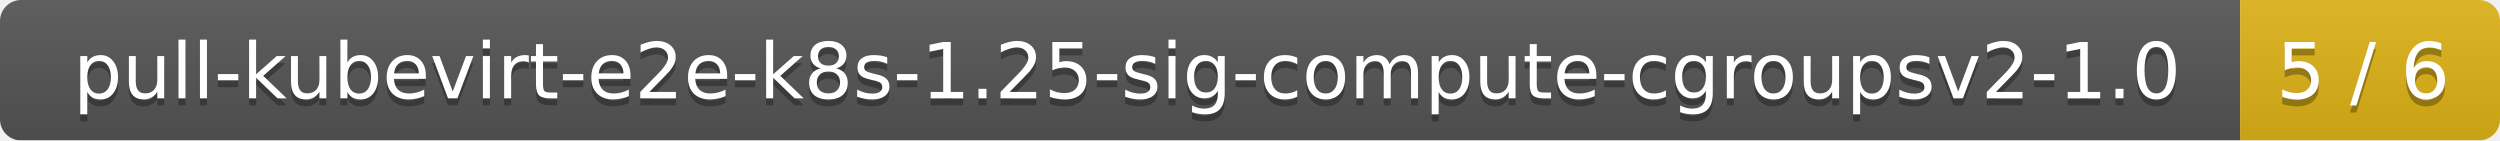
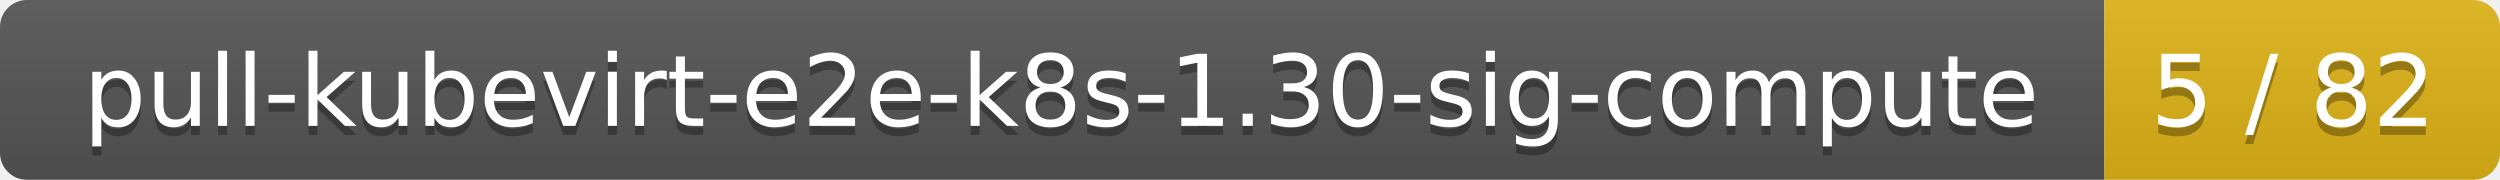
- <svg xmlns="http://www.w3.org/2000/svg" width="356" height="20">
+ <svg xmlns="http://www.w3.org/2000/svg" width="278" height="20">
  <linearGradient id="smooth" x2="0" y2="100%">
    <stop offset="0" stop-color="#bbb" stop-opacity=".1" />
    <stop offset="1" stop-opacity=".1" />
  </linearGradient>
  <mask id="round">
-     <rect width="356" height="20" rx="3" fill="#fff" />
+     <rect width="278" height="20" rx="3" fill="#fff" />
  </mask>
  <g mask="url(#round)">
-     <rect width="319" height="20" fill="#555" />
-     <rect x="319" width="37" height="20" fill="#dfb317" />
-     <rect width="356" height="20" fill="url(#smooth)" />
+     <rect width="234" height="20" fill="#555" />
+     <rect x="234" width="44" height="20" fill="#dfb317" />
+     <rect width="278" height="20" fill="url(#smooth)" />
  </g>
  <g fill="#fff" text-anchor="middle" font-family="DejaVu Sans,Verdana,Geneva,sans-serif" font-size="11">
-     <text x="160.5" y="15" fill="#010101" fill-opacity=".3">pull-kubevirt-e2e-k8s-1.25-sig-compute-cgroupsv2-1.0</text>
-     <text x="160.5" y="14">pull-kubevirt-e2e-k8s-1.25-sig-compute-cgroupsv2-1.0</text>
-     <text x="336.5" y="15" fill="#010101" fill-opacity=".3">5 / 6</text>
-     <text x="336.5" y="14">5 / 6</text>
+     <text x="118" y="15" fill="#010101" fill-opacity=".3">pull-kubevirt-e2e-k8s-1.30-sig-compute</text>
+     <text x="118" y="14">pull-kubevirt-e2e-k8s-1.30-sig-compute</text>
+     <text x="255" y="15" fill="#010101" fill-opacity=".3">5 / 82</text>
+     <text x="255" y="14">5 / 82</text>
  </g>
</svg>
